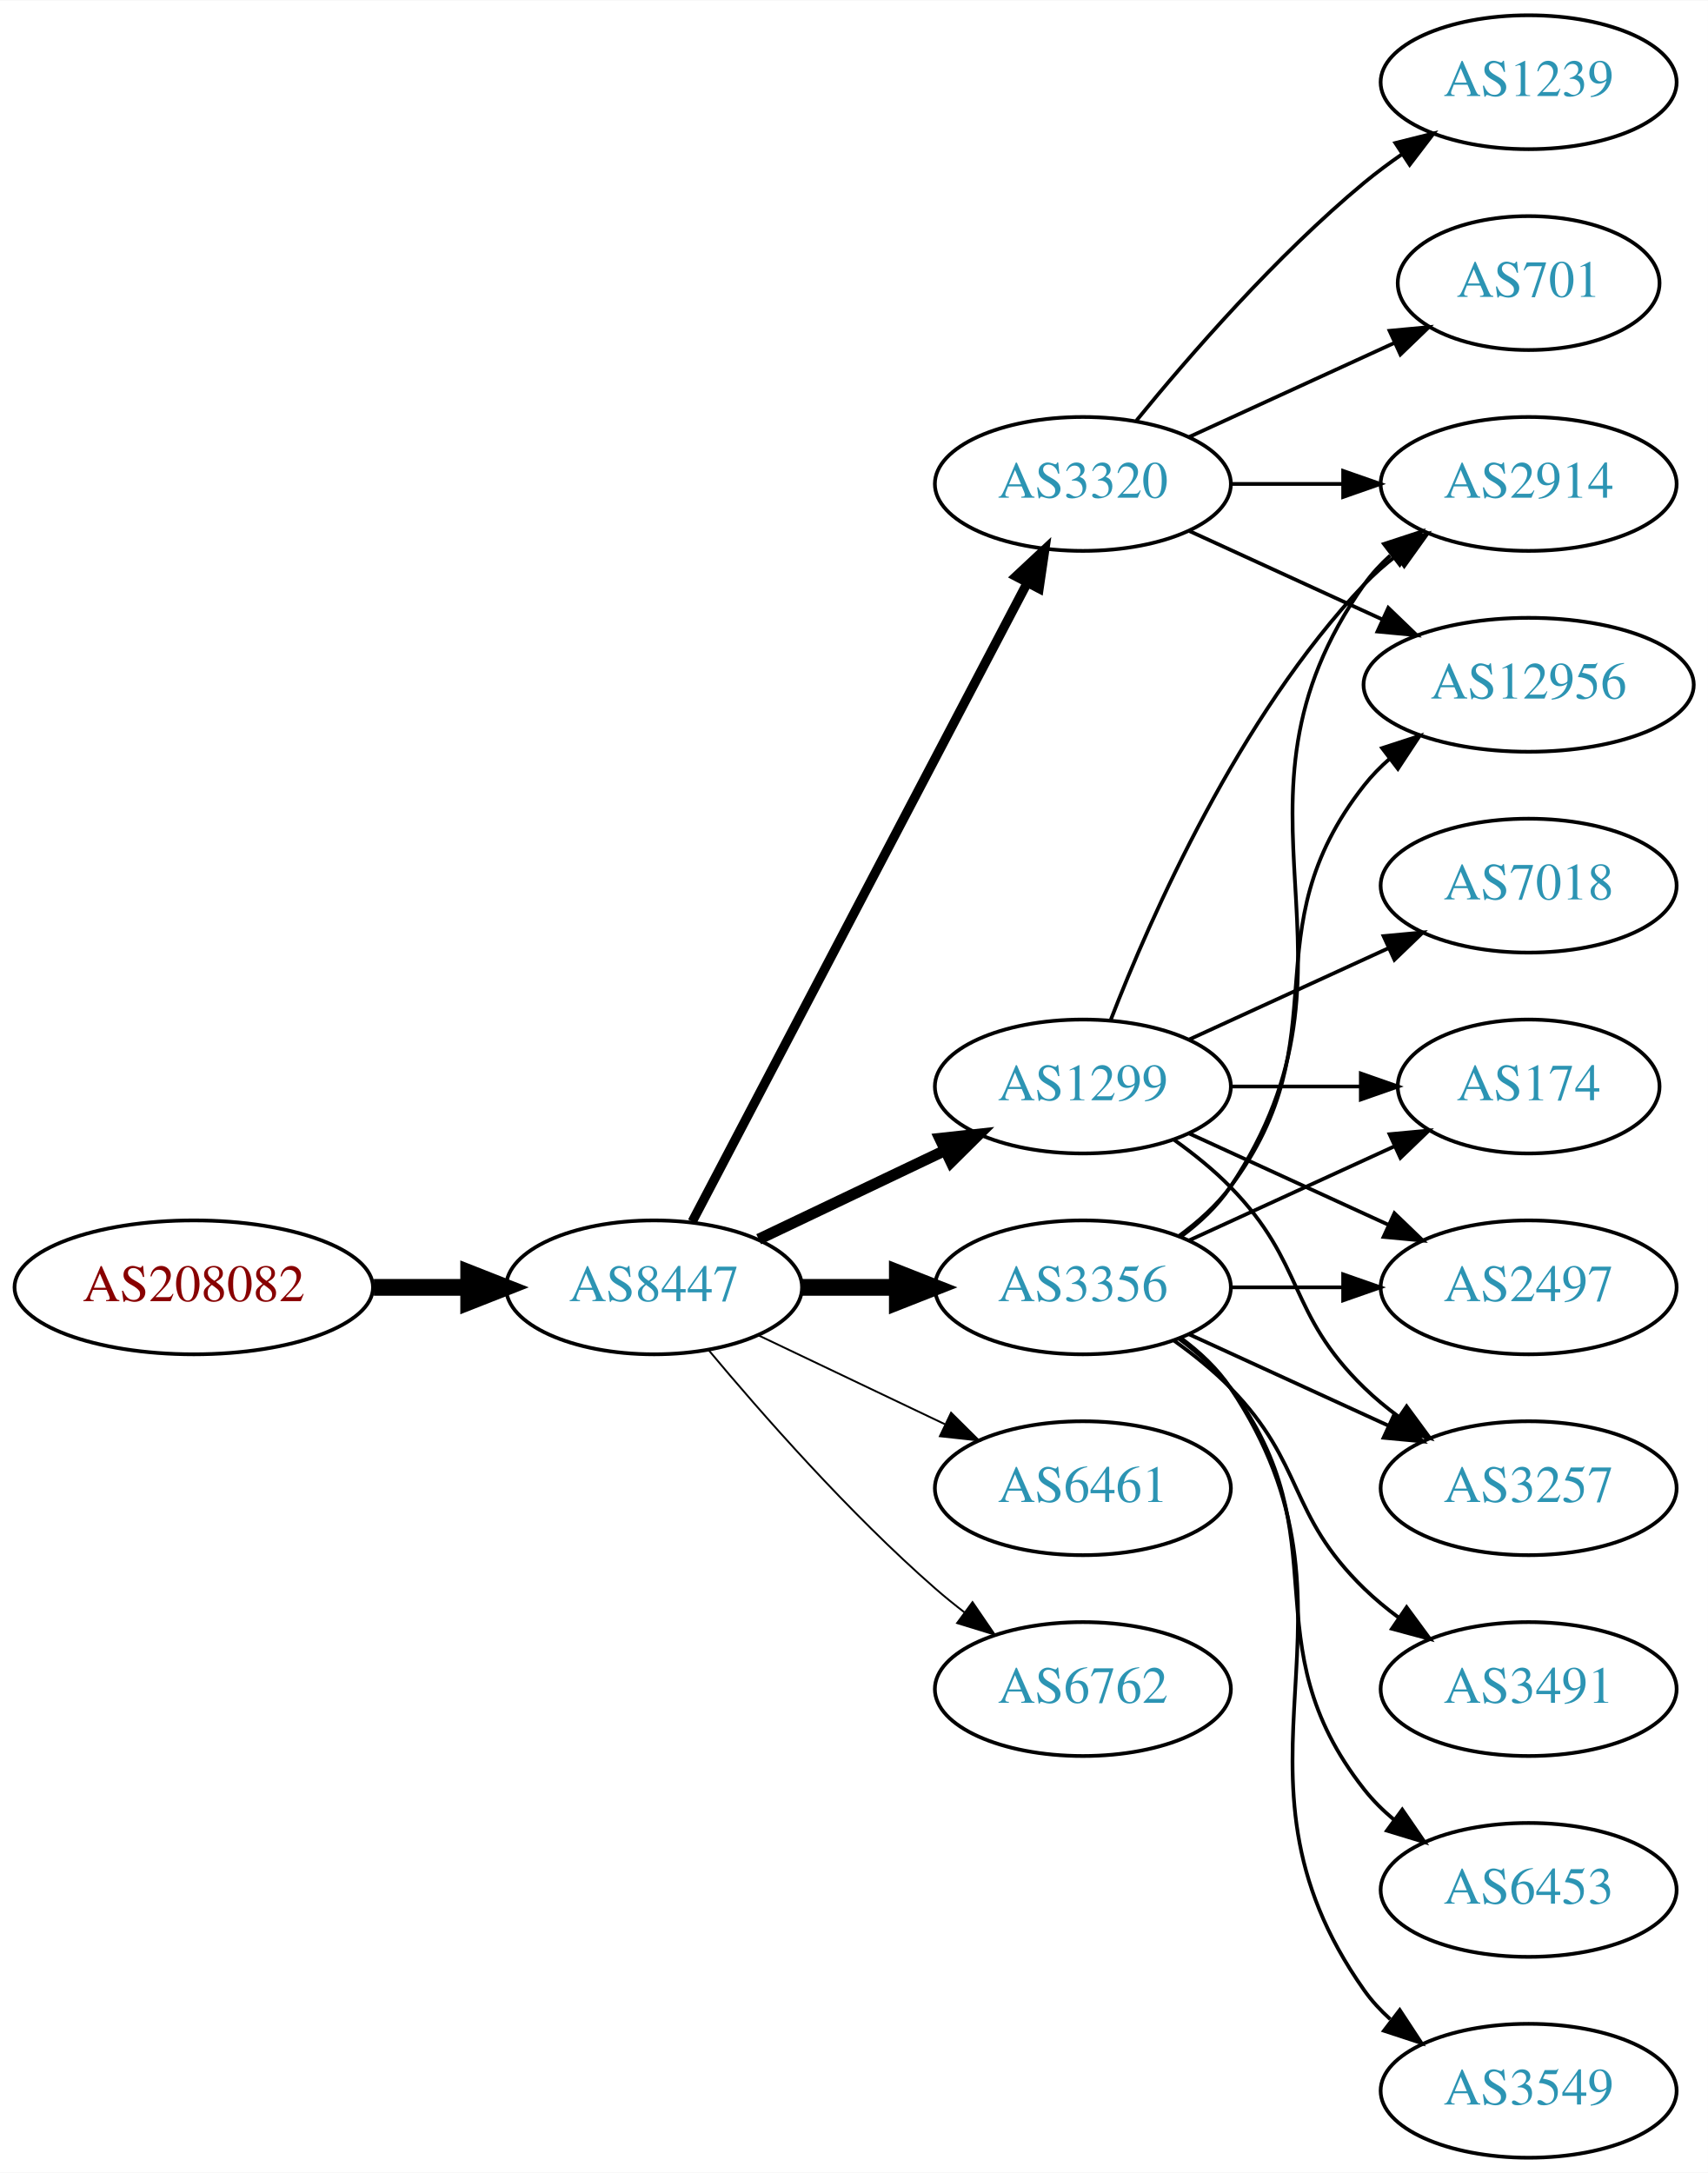
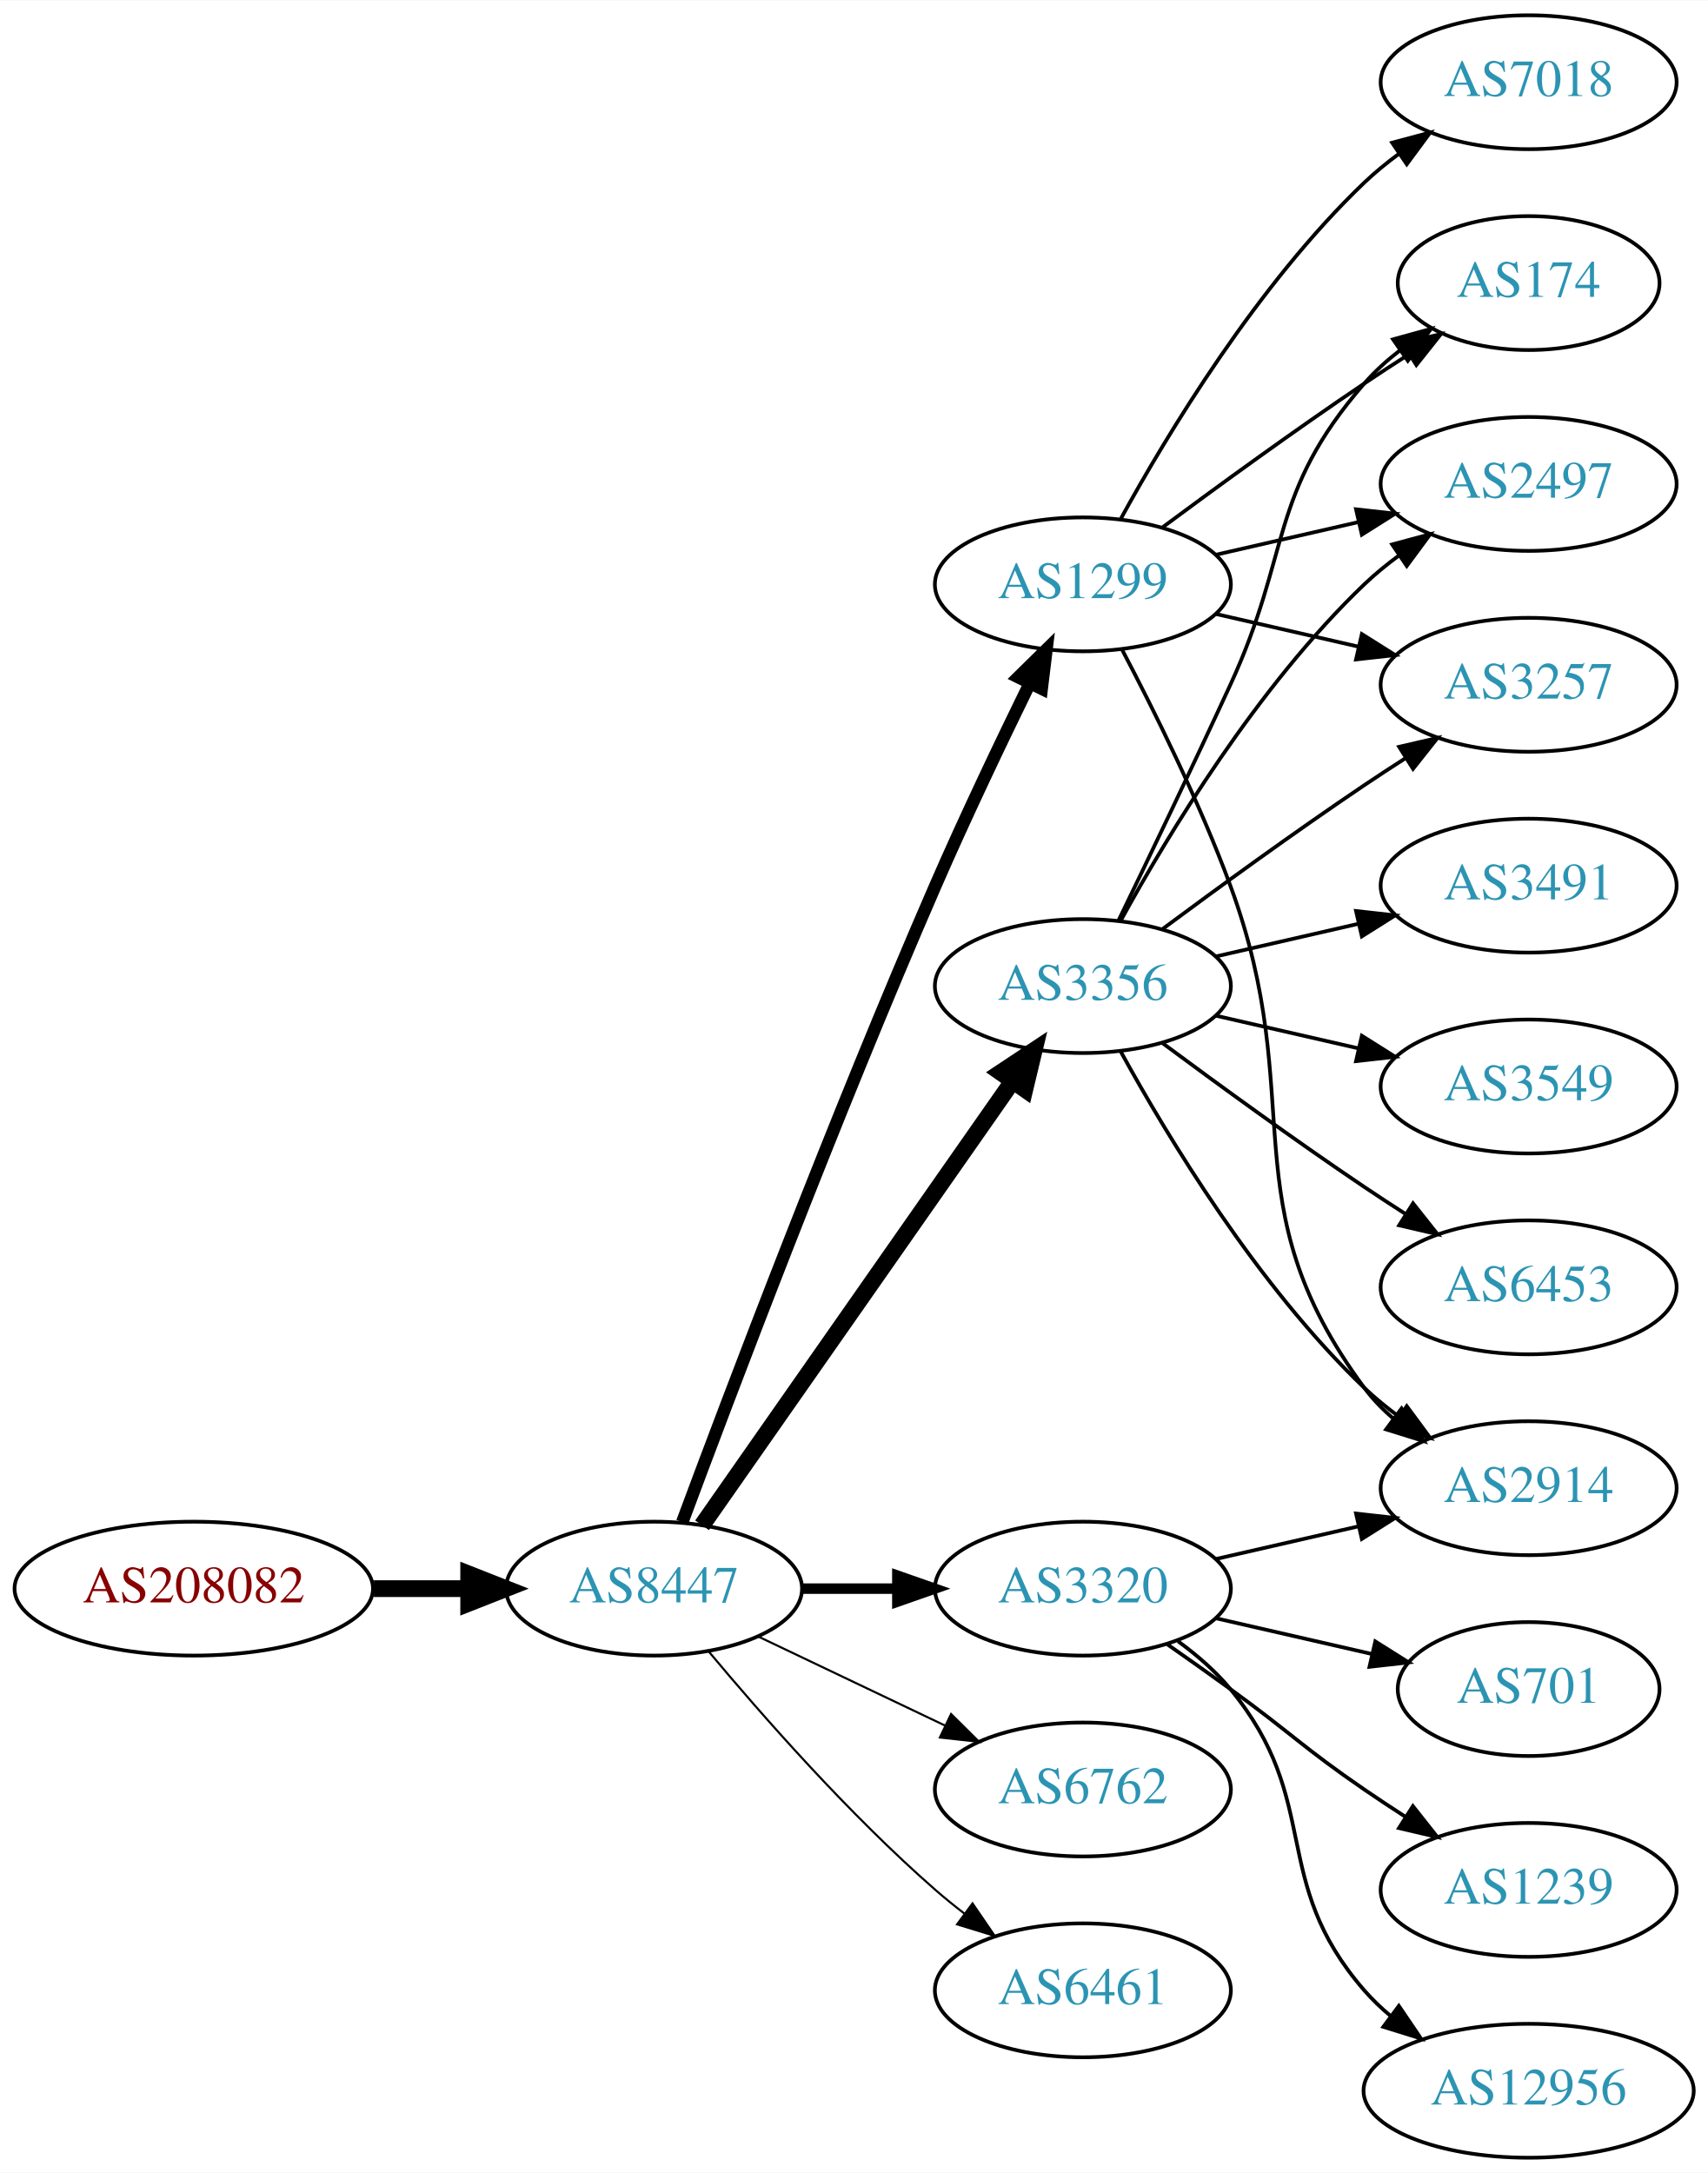
<svg xmlns="http://www.w3.org/2000/svg" xmlns:xlink="http://www.w3.org/1999/xlink" width="459pt" height="584pt" viewBox="0.00 0.00 459.17 584.00">
  <g id="graph0" class="graph" transform="scale(1 1) rotate(0) translate(4 580)">
    <polygon fill="white" stroke="none" points="-4,4 -4,-580 455.17,-580 455.17,4 -4,4" />
    <g id="node1" class="node">
      <g id="a_node1">
        <a xlink:href="/asn/208082" xlink:title="AS208082 ~ Gantner Electronic GmbH [AT]">
-           <ellipse fill="#ffffff" stroke="black" cx="48.096" cy="-234" rx="48.192" ry="18" />
-           <text text-anchor="middle" x="48.096" y="-230.3" font-family="Times,serif" font-size="14.00" fill="#880000">AS208082</text>
+           <ellipse fill="#ffffff" stroke="black" cx="48.096" cy="-153" rx="48.192" ry="18" />
+           <text text-anchor="middle" x="48.096" y="-149.3" font-family="Times,serif" font-size="14.00" fill="#880000">AS208082</text>
        </a>
      </g>
    </g>
    <g id="node2" class="node">
      <g id="a_node2">
        <a xlink:href="/asn/8447" xlink:title="AS8447 ~ A1 Telekom Austria AG [AT]">
-           <ellipse fill="#ffffff" stroke="black" cx="171.838" cy="-234" rx="39.794" ry="18" />
-           <text text-anchor="middle" x="171.838" y="-230.3" font-family="Times,serif" font-size="14.00" fill="#2c94b3">AS8447</text>
+           <ellipse fill="#ffffff" stroke="black" cx="171.838" cy="-153" rx="39.794" ry="18" />
+           <text text-anchor="middle" x="171.838" y="-149.3" font-family="Times,serif" font-size="14.00" fill="#2c94b3">AS8447</text>
        </a>
      </g>
    </g>
    <g id="edge1" class="edge">
-       <path fill="none" stroke="black" stroke-width="4.5" d="M96.513,-234C104.867,-234 113.577,-234 121.969,-234" />
-       <polygon fill="black" stroke="black" stroke-width="4.5" points="122.004,-237.938 132.004,-234 122.004,-230.063 122.004,-237.938" />
+       <path fill="none" stroke="black" stroke-width="4.5" d="M96.513,-153C104.867,-153 113.577,-153 121.969,-153" />
+       <polygon fill="black" stroke="black" stroke-width="4.5" points="122.004,-156.938 132.004,-153 122.004,-149.063 122.004,-156.938" />
    </g>
    <g id="node3" class="node">
      <g id="a_node3">
-         <a xlink:href="/asn/3356" xlink:title="AS3356 ~ Level 3 Parent, LLC [US]">
-           <ellipse fill="#ffffff" stroke="black" cx="287.131" cy="-234" rx="39.794" ry="18" />
-           <text text-anchor="middle" x="287.131" y="-230.3" font-family="Times,serif" font-size="14.00" fill="#2c94b3">AS3356</text>
+         <a xlink:href="/asn/1299" xlink:title="AS1299 ~ Telia Carrier [EU]">
+           <ellipse fill="#ffffff" stroke="black" cx="287.131" cy="-423" rx="39.794" ry="18" />
+           <text text-anchor="middle" x="287.131" y="-419.3" font-family="Times,serif" font-size="14.00" fill="#2c94b3">AS1299</text>
        </a>
      </g>
    </g>
    <g id="edge2" class="edge">
-       <path fill="none" stroke="black" stroke-width="4.5" d="M211.51,-234C219.713,-234 228.477,-234 237.009,-234" />
-       <polygon fill="black" stroke="black" stroke-width="4.5" points="237.248,-237.938 247.248,-234 237.248,-230.063 237.248,-237.938" />
+       <path fill="none" stroke="black" stroke-width="3.375" d="M179.431,-170.887C191.975,-204.636 220.443,-279.896 247.484,-342 255.469,-360.337 265.162,-380.649 272.844,-396.346" />
+       <polygon fill="black" stroke="black" stroke-width="3.375" points="269.776,-398.039 277.333,-405.464 276.056,-394.947 269.776,-398.039" />
    </g>
    <g id="node4" class="node">
      <g id="a_node4">
-         <a xlink:href="/asn/1299" xlink:title="AS1299 ~ Telia Carrier [EU]">
-           <ellipse fill="#ffffff" stroke="black" cx="287.131" cy="-288" rx="39.794" ry="18" />
-           <text text-anchor="middle" x="287.131" y="-284.3" font-family="Times,serif" font-size="14.00" fill="#2c94b3">AS1299</text>
+         <a xlink:href="/asn/3356" xlink:title="AS3356 ~ Level 3 Parent, LLC [US]">
+           <ellipse fill="#ffffff" stroke="black" cx="287.131" cy="-315" rx="39.794" ry="18" />
+           <text text-anchor="middle" x="287.131" y="-311.3" font-family="Times,serif" font-size="14.00" fill="#2c94b3">AS3356</text>
        </a>
      </g>
    </g>
    <g id="edge3" class="edge">
-       <path fill="none" stroke="black" stroke-width="3" d="M199.974,-246.934C214.968,-254.081 233.789,-263.052 250.013,-270.785" />
-       <polygon fill="black" stroke="black" stroke-width="3" points="248.683,-274.028 259.216,-275.171 251.695,-267.709 248.683,-274.028" />
+       <path fill="none" stroke="black" stroke-width="4.5" d="M184.748,-170.031C204.67,-198.517 244.859,-255.985 268.209,-289.374" />
+       <polygon fill="black" stroke="black" stroke-width="4.5" points="265.082,-291.772 274.039,-297.71 271.535,-287.258 265.082,-291.772" />
    </g>
    <g id="node5" class="node">
      <g id="a_node5">
-         <a xlink:href="/asn/6461" xlink:title="AS6461 ~ Zayo Bandwidth [US]">
-           <ellipse fill="#ffffff" stroke="black" cx="287.131" cy="-180" rx="39.794" ry="18" />
-           <text text-anchor="middle" x="287.131" y="-176.3" font-family="Times,serif" font-size="14.00" fill="#2c94b3">AS6461</text>
+         <a xlink:href="/asn/3320" xlink:title="AS3320 ~ DTAG [DE]">
+           <ellipse fill="#ffffff" stroke="black" cx="287.131" cy="-153" rx="39.794" ry="18" />
+           <text text-anchor="middle" x="287.131" y="-149.3" font-family="Times,serif" font-size="14.00" fill="#2c94b3">AS3320</text>
        </a>
      </g>
    </g>
    <g id="edge4" class="edge">
-       <path fill="none" stroke="black" stroke-width="0.5" d="M199.974,-221.066C214.968,-213.919 233.789,-204.948 250.013,-197.215" />
-       <polygon fill="black" stroke="black" stroke-width="0.5" points="251.695,-200.291 259.216,-192.829 248.683,-193.972 251.695,-200.291" />
+       <path fill="none" stroke="black" stroke-width="2.812" d="M211.51,-153C219.713,-153 228.477,-153 237.009,-153" />
+       <polygon fill="black" stroke="black" stroke-width="2.812" points="237.248,-156.5 247.248,-153 237.248,-149.5 237.248,-156.5" />
    </g>
    <g id="node6" class="node">
      <g id="a_node6">
-         <a xlink:href="/asn/3320" xlink:title="AS3320 ~ DTAG [DE]">
-           <ellipse fill="#ffffff" stroke="black" cx="287.131" cy="-450" rx="39.794" ry="18" />
-           <text text-anchor="middle" x="287.131" y="-446.3" font-family="Times,serif" font-size="14.00" fill="#2c94b3">AS3320</text>
+         <a xlink:href="/asn/6762" xlink:title="AS6762 ~ TELECOM ITALIA SPARKLE S.p.A. [IT]">
+           <ellipse fill="#ffffff" stroke="black" cx="287.131" cy="-99" rx="39.794" ry="18" />
+           <text text-anchor="middle" x="287.131" y="-95.3" font-family="Times,serif" font-size="14.00" fill="#2c94b3">AS6762</text>
        </a>
      </g>
    </g>
    <g id="edge5" class="edge">
-       <path fill="none" stroke="black" stroke-width="2.5" d="M182.109,-251.676C201.951,-289.505 248.628,-378.499 272.115,-423.278" />
-       <polygon fill="black" stroke="black" stroke-width="2.5" points="269.146,-425.152 276.89,-432.383 275.345,-421.901 269.146,-425.152" />
+       <path fill="none" stroke="black" stroke-width="0.562" d="M199.974,-140.066C214.968,-132.919 233.789,-123.948 250.013,-116.215" />
+       <polygon fill="black" stroke="black" stroke-width="0.562" points="251.695,-119.291 259.216,-111.829 248.683,-112.972 251.695,-119.291" />
    </g>
    <g id="node7" class="node">
      <g id="a_node7">
-         <a xlink:href="/asn/6762" xlink:title="AS6762 ~ TELECOM ITALIA SPARKLE S.p.A. [IT]">
-           <ellipse fill="#ffffff" stroke="black" cx="287.131" cy="-126" rx="39.794" ry="18" />
-           <text text-anchor="middle" x="287.131" y="-122.3" font-family="Times,serif" font-size="14.00" fill="#2c94b3">AS6762</text>
+         <a xlink:href="/asn/6461" xlink:title="AS6461 ~ Zayo Bandwidth [US]">
+           <ellipse fill="#ffffff" stroke="black" cx="287.131" cy="-45" rx="39.794" ry="18" />
+           <text text-anchor="middle" x="287.131" y="-41.3" font-family="Times,serif" font-size="14.00" fill="#2c94b3">AS6461</text>
        </a>
      </g>
    </g>
    <g id="edge6" class="edge">
-       <path fill="none" stroke="black" stroke-width="0.5" d="M186.468,-217.183C200.751,-200.071 224.297,-173.255 247.484,-153 249.95,-150.846 252.589,-148.706 255.286,-146.628" />
-       <polygon fill="black" stroke="black" stroke-width="0.5" points="257.459,-149.375 263.44,-140.63 253.311,-143.736 257.459,-149.375" />
+       <path fill="none" stroke="black" stroke-width="0.562" d="M186.468,-136.183C200.751,-119.071 224.297,-92.255 247.484,-72 249.95,-69.846 252.589,-67.706 255.286,-65.628" />
+       <polygon fill="black" stroke="black" stroke-width="0.562" points="257.459,-68.375 263.44,-59.63 253.311,-62.736 257.459,-68.375" />
    </g>
    <g id="node8" class="node">
      <g id="a_node8">
-         <a xlink:href="/asn/174" xlink:title="AS174 ~ Cogent Communications [US]">
-           <ellipse fill="#ffffff" stroke="black" cx="406.973" cy="-288" rx="35.194" ry="18" />
-           <text text-anchor="middle" x="406.973" y="-284.3" font-family="Times,serif" font-size="14.00" fill="#2c94b3">AS174</text>
+         <a xlink:href="/asn/2914" xlink:title="AS2914 ~ NTT America, Inc. [US]">
+           <ellipse fill="#ffffff" stroke="black" cx="406.973" cy="-180" rx="39.794" ry="18" />
+           <text text-anchor="middle" x="406.973" y="-176.3" font-family="Times,serif" font-size="14.00" fill="#2c94b3">AS2914</text>
        </a>
      </g>
    </g>
    <g id="edge7" class="edge">
-       <path fill="none" stroke="black" d="M315.76,-246.661C332.176,-254.183 353.158,-263.798 370.754,-271.861" />
-       <polygon fill="black" stroke="black" points="369.583,-275.174 380.132,-276.158 372.499,-268.811 369.583,-275.174" />
+       <path fill="none" stroke="black" d="M297.698,-405.394C306.184,-389.255 318.485,-364.516 326.777,-342 348.239,-283.73 325.874,-256.941 362.777,-207 365.011,-203.977 367.694,-201.214 370.615,-198.707" />
+       <polygon fill="black" stroke="black" points="372.81,-201.437 378.758,-192.669 368.64,-195.814 372.81,-201.437" />
    </g>
    <g id="node9" class="node">
      <g id="a_node9">
-         <a xlink:href="/asn/2914" xlink:title="AS2914 ~ NTT America, Inc. [US]">
-           <ellipse fill="#ffffff" stroke="black" cx="406.973" cy="-450" rx="39.794" ry="18" />
-           <text text-anchor="middle" x="406.973" y="-446.3" font-family="Times,serif" font-size="14.00" fill="#2c94b3">AS2914</text>
+         <a xlink:href="/asn/7018" xlink:title="AS7018 ~ AT&amp;T Services, Inc. [US]">
+           <ellipse fill="#ffffff" stroke="black" cx="406.973" cy="-558" rx="39.794" ry="18" />
+           <text text-anchor="middle" x="406.973" y="-554.3" font-family="Times,serif" font-size="14.00" fill="#2c94b3">AS7018</text>
        </a>
      </g>
    </g>
    <g id="edge8" class="edge">
-       <path fill="none" stroke="black" d="M313.45,-247.607C318.506,-251.351 323.318,-255.831 326.777,-261 367.802,-322.294 320.198,-362.775 362.777,-423 364.769,-425.816 367.156,-428.401 369.772,-430.76" />
-       <polygon fill="black" stroke="black" points="368.071,-433.865 378.14,-437.162 372.324,-428.306 368.071,-433.865" />
+       <path fill="none" stroke="black" d="M297.372,-440.713C309.918,-463.561 334.095,-503.611 362.777,-531 365.646,-533.739 368.834,-536.347 372.144,-538.785" />
+       <polygon fill="black" stroke="black" points="370.267,-541.742 380.503,-544.477 374.207,-535.956 370.267,-541.742" />
    </g>
    <g id="node10" class="node">
      <g id="a_node10">
-         <a xlink:href="/asn/3491" xlink:title="AS3491 ~ PCCW Global, Inc. [US]">
-           <ellipse fill="#ffffff" stroke="black" cx="406.973" cy="-126" rx="39.794" ry="18" />
-           <text text-anchor="middle" x="406.973" y="-122.3" font-family="Times,serif" font-size="14.00" fill="#2c94b3">AS3491</text>
+         <a xlink:href="/asn/174" xlink:title="AS174 ~ Cogent Communications [US]">
+           <ellipse fill="#ffffff" stroke="black" cx="406.973" cy="-504" rx="35.194" ry="18" />
+           <text text-anchor="middle" x="406.973" y="-500.3" font-family="Times,serif" font-size="14.00" fill="#2c94b3">AS174</text>
        </a>
      </g>
    </g>
    <g id="edge9" class="edge">
-       <path fill="none" stroke="black" d="M311.725,-219.611C316.981,-215.852 322.313,-211.563 326.777,-207 346.95,-186.383 342.084,-173.094 362.777,-153 365.623,-150.237 368.796,-147.614 372.096,-145.166" />
-       <polygon fill="black" stroke="black" points="374.162,-147.994 380.444,-139.462 370.213,-142.214 374.162,-147.994" />
+       <path fill="none" stroke="black" d="M308.461,-438.277C323.324,-449.304 344.068,-464.407 362.777,-477 366.595,-479.569 370.645,-482.21 374.675,-484.786" />
+       <polygon fill="black" stroke="black" points="373.044,-487.895 383.369,-490.271 376.779,-481.975 373.044,-487.895" />
    </g>
    <g id="node11" class="node">
      <g id="a_node11">
-         <a xlink:href="/asn/12956" xlink:title="AS12956 ~ TELXIUS [ES]">
-           <ellipse fill="#ffffff" stroke="black" cx="406.973" cy="-396" rx="44.393" ry="18" />
-           <text text-anchor="middle" x="406.973" y="-392.3" font-family="Times,serif" font-size="14.00" fill="#2c94b3">AS12956</text>
+         <a xlink:href="/asn/2497" xlink:title="AS2497 ~ Internet Initiative Japan Inc. [JP]">
+           <ellipse fill="#ffffff" stroke="black" cx="406.973" cy="-450" rx="39.794" ry="18" />
+           <text text-anchor="middle" x="406.973" y="-446.3" font-family="Times,serif" font-size="14.00" fill="#2c94b3">AS2497</text>
        </a>
      </g>
    </g>
    <g id="edge10" class="edge">
-       <path fill="none" stroke="black" d="M313.062,-247.882C318.138,-251.611 323.056,-256.016 326.777,-261 357.049,-301.542 331.479,-329.246 362.777,-369 364.802,-371.571 367.143,-373.963 369.668,-376.174" />
-       <polygon fill="black" stroke="black" points="367.582,-378.984 377.657,-382.261 371.824,-373.416 367.582,-378.984" />
+       <path fill="none" stroke="black" d="M322.85,-430.955C334.85,-433.704 348.471,-436.825 361.164,-439.733" />
+       <polygon fill="black" stroke="black" points="360.566,-443.187 371.095,-442.009 362.129,-436.364 360.566,-443.187" />
    </g>
    <g id="node12" class="node">
      <g id="a_node12">
-         <a xlink:href="/asn/6453" xlink:title="AS6453 ~ TATA COMMUNICATIONS (AMERICA) INC [US]">
-           <ellipse fill="#ffffff" stroke="black" cx="406.973" cy="-72" rx="39.794" ry="18" />
-           <text text-anchor="middle" x="406.973" y="-68.3" font-family="Times,serif" font-size="14.00" fill="#2c94b3">AS6453</text>
+         <a xlink:href="/asn/3257" xlink:title="AS3257 ~ GTT [DE]">
+           <ellipse fill="#ffffff" stroke="black" cx="406.973" cy="-396" rx="39.794" ry="18" />
+           <text text-anchor="middle" x="406.973" y="-392.3" font-family="Times,serif" font-size="14.00" fill="#2c94b3">AS3257</text>
        </a>
      </g>
    </g>
    <g id="edge11" class="edge">
-       <path fill="none" stroke="black" d="M313.062,-220.118C318.138,-216.389 323.056,-211.984 326.777,-207 357.049,-166.458 331.479,-138.754 362.777,-99 365.102,-96.047 367.846,-93.33 370.805,-90.853" />
-       <polygon fill="black" stroke="black" points="372.998,-93.585 379.002,-84.855 368.865,-87.936 372.998,-93.585" />
+       <path fill="none" stroke="black" d="M322.85,-415.045C334.85,-412.296 348.471,-409.175 361.164,-406.267" />
+       <polygon fill="black" stroke="black" points="362.129,-409.636 371.095,-403.991 360.566,-402.813 362.129,-409.636" />
+     </g>
+     <g id="edge18" class="edge">
+       <path fill="none" stroke="black" d="M297.372,-297.287C309.918,-274.439 334.095,-234.389 362.777,-207 365.646,-204.261 368.834,-201.653 372.144,-199.215" />
+       <polygon fill="black" stroke="black" points="374.207,-202.044 380.503,-193.523 370.267,-196.258 374.207,-202.044" />
+     </g>
+     <g id="edge13" class="edge">
+       <path fill="none" stroke="black" d="M296.712,-332.633C304.636,-348.998 316.672,-374.065 326.777,-396 343.261,-431.781 336.943,-447.258 362.777,-477 365.583,-480.23 368.87,-483.203 372.358,-485.902" />
+       <polygon fill="black" stroke="black" points="370.51,-488.879 380.725,-491.69 374.492,-483.122 370.51,-488.879" />
+     </g>
+     <g id="edge12" class="edge">
+       <path fill="none" stroke="black" d="M297.372,-332.713C309.918,-355.561 334.095,-395.611 362.777,-423 365.646,-425.739 368.834,-428.347 372.144,-430.785" />
+       <polygon fill="black" stroke="black" points="370.267,-433.742 380.503,-436.477 374.207,-427.956 370.267,-433.742" />
+     </g>
+     <g id="edge17" class="edge">
+       <path fill="none" stroke="black" d="M308.461,-330.277C323.324,-341.304 344.068,-356.407 362.777,-369 366.326,-371.389 370.077,-373.839 373.825,-376.242" />
+       <polygon fill="black" stroke="black" points="372.151,-379.325 382.474,-381.712 375.893,-373.409 372.151,-379.325" />
    </g>
    <g id="node13" class="node">
      <g id="a_node13">
        <a xlink:href="/asn/3549" xlink:title="AS3549 ~ Level 3 Parent, LLC [US]">
-           <ellipse fill="#ffffff" stroke="black" cx="406.973" cy="-18" rx="39.794" ry="18" />
-           <text text-anchor="middle" x="406.973" y="-14.3" font-family="Times,serif" font-size="14.00" fill="#2c94b3">AS3549</text>
-         </a>
-       </g>
-     </g>
-     <g id="edge12" class="edge">
-       <path fill="none" stroke="black" d="M313.45,-220.393C318.506,-216.649 323.318,-212.169 326.777,-207 367.802,-145.706 320.198,-105.225 362.777,-45 364.769,-42.184 367.156,-39.599 369.772,-37.24" />
-       <polygon fill="black" stroke="black" points="372.324,-39.694 378.14,-30.838 368.071,-34.135 372.324,-39.694" />
+           <ellipse fill="#ffffff" stroke="black" cx="406.973" cy="-288" rx="39.794" ry="18" />
+           <text text-anchor="middle" x="406.973" y="-284.3" font-family="Times,serif" font-size="14.00" fill="#2c94b3">AS3549</text>
+         </a>
+       </g>
+     </g>
+     <g id="edge14" class="edge">
+       <path fill="none" stroke="black" d="M322.85,-307.045C334.85,-304.296 348.471,-301.175 361.164,-298.267" />
+       <polygon fill="black" stroke="black" points="362.129,-301.636 371.095,-295.991 360.566,-294.813 362.129,-301.636" />
    </g>
    <g id="node14" class="node">
      <g id="a_node14">
-         <a xlink:href="/asn/2497" xlink:title="AS2497 ~ Internet Initiative Japan Inc. [JP]">
+         <a xlink:href="/asn/6453" xlink:title="AS6453 ~ TATA COMMUNICATIONS (AMERICA) INC [US]">
          <ellipse fill="#ffffff" stroke="black" cx="406.973" cy="-234" rx="39.794" ry="18" />
-           <text text-anchor="middle" x="406.973" y="-230.3" font-family="Times,serif" font-size="14.00" fill="#2c94b3">AS2497</text>
-         </a>
-       </g>
-     </g>
-     <g id="edge13" class="edge">
-       <path fill="none" stroke="black" d="M327.044,-234C336.597,-234 346.947,-234 356.909,-234" />
-       <polygon fill="black" stroke="black" points="357.102,-237.5 367.102,-234 357.102,-230.5 357.102,-237.5" />
+           <text text-anchor="middle" x="406.973" y="-230.3" font-family="Times,serif" font-size="14.00" fill="#2c94b3">AS6453</text>
+         </a>
+       </g>
+     </g>
+     <g id="edge15" class="edge">
+       <path fill="none" stroke="black" d="M308.461,-299.723C323.324,-288.696 344.068,-273.593 362.777,-261 366.326,-258.611 370.077,-256.161 373.825,-253.758" />
+       <polygon fill="black" stroke="black" points="375.893,-256.591 382.474,-248.288 372.151,-250.675 375.893,-256.591" />
    </g>
    <g id="node15" class="node">
      <g id="a_node15">
-         <a xlink:href="/asn/3257" xlink:title="AS3257 ~ GTT [DE]">
-           <ellipse fill="#ffffff" stroke="black" cx="406.973" cy="-180" rx="39.794" ry="18" />
-           <text text-anchor="middle" x="406.973" y="-176.3" font-family="Times,serif" font-size="14.00" fill="#2c94b3">AS3257</text>
-         </a>
-       </g>
-     </g>
-     <g id="edge14" class="edge">
-       <path fill="none" stroke="black" d="M315.76,-221.339C331.717,-214.027 351.987,-204.739 369.27,-196.819" />
-       <polygon fill="black" stroke="black" points="370.885,-199.929 378.518,-192.581 367.969,-193.565 370.885,-199.929" />
+         <a xlink:href="/asn/3491" xlink:title="AS3491 ~ PCCW Global, Inc. [US]">
+           <ellipse fill="#ffffff" stroke="black" cx="406.973" cy="-342" rx="39.794" ry="18" />
+           <text text-anchor="middle" x="406.973" y="-338.3" font-family="Times,serif" font-size="14.00" fill="#2c94b3">AS3491</text>
+         </a>
+       </g>
    </g>
    <g id="edge16" class="edge">
-       <path fill="none" stroke="black" d="M327.044,-288C338.13,-288 350.29,-288 361.672,-288" />
-       <polygon fill="black" stroke="black" points="361.854,-291.5 371.854,-288 361.854,-284.5 361.854,-291.5" />
-     </g>
-     <g id="edge17" class="edge">
-       <path fill="none" stroke="black" d="M294.654,-305.994C305.404,-333.728 329.062,-387.429 362.777,-423 365.363,-425.728 368.281,-428.294 371.349,-430.677" />
-       <polygon fill="black" stroke="black" points="369.503,-433.658 379.697,-436.543 373.527,-427.93 369.503,-433.658" />
+       <path fill="none" stroke="black" d="M322.85,-322.955C334.85,-325.704 348.471,-328.825 361.164,-331.733" />
+       <polygon fill="black" stroke="black" points="360.566,-335.187 371.095,-334.009 362.129,-328.364 360.566,-335.187" />
    </g>
    <g id="edge19" class="edge">
-       <path fill="none" stroke="black" d="M315.76,-275.339C331.717,-268.027 351.987,-258.739 369.27,-250.819" />
-       <polygon fill="black" stroke="black" points="370.885,-253.929 378.518,-246.581 367.969,-247.565 370.885,-253.929" />
-     </g>
-     <g id="edge18" class="edge">
-       <path fill="none" stroke="black" d="M311.725,-273.611C316.981,-269.852 322.313,-265.563 326.777,-261 346.95,-240.383 342.084,-227.094 362.777,-207 365.623,-204.237 368.796,-201.614 372.096,-199.166" />
-       <polygon fill="black" stroke="black" points="374.162,-201.994 380.444,-193.462 370.213,-196.214 374.162,-201.994" />
+       <path fill="none" stroke="black" d="M322.85,-160.955C334.85,-163.704 348.471,-166.825 361.164,-169.733" />
+       <polygon fill="black" stroke="black" points="360.566,-173.187 371.095,-172.009 362.129,-166.364 360.566,-173.187" />
    </g>
    <g id="node16" class="node">
      <g id="a_node16">
-         <a xlink:href="/asn/7018" xlink:title="AS7018 ~ AT&amp;T Services, Inc. [US]">
-           <ellipse fill="#ffffff" stroke="black" cx="406.973" cy="-342" rx="39.794" ry="18" />
-           <text text-anchor="middle" x="406.973" y="-338.3" font-family="Times,serif" font-size="14.00" fill="#2c94b3">AS7018</text>
-         </a>
-       </g>
-     </g>
-     <g id="edge15" class="edge">
-       <path fill="none" stroke="black" d="M315.76,-300.661C331.717,-307.973 351.987,-317.261 369.27,-325.181" />
-       <polygon fill="black" stroke="black" points="367.969,-328.435 378.518,-329.419 370.885,-322.071 367.969,-328.435" />
+         <a xlink:href="/asn/701" xlink:title="AS701 ~ UUNET [US]">
+           <ellipse fill="#ffffff" stroke="black" cx="406.973" cy="-126" rx="35.194" ry="18" />
+           <text text-anchor="middle" x="406.973" y="-122.3" font-family="Times,serif" font-size="14.00" fill="#2c94b3">AS701</text>
+         </a>
+       </g>
    </g>
    <g id="edge20" class="edge">
-       <path fill="none" stroke="black" d="M327.044,-450C336.597,-450 346.947,-450 356.909,-450" />
-       <polygon fill="black" stroke="black" points="357.102,-453.5 367.102,-450 357.102,-446.5 357.102,-453.5" />
-     </g>
-     <g id="edge22" class="edge">
-       <path fill="none" stroke="black" d="M315.76,-437.339C331.258,-430.238 350.824,-421.272 367.771,-413.506" />
-       <polygon fill="black" stroke="black" points="369.24,-416.683 376.873,-409.335 366.324,-410.319 369.24,-416.683" />
+       <path fill="none" stroke="black" d="M322.85,-145.045C335.943,-142.045 350.965,-138.604 364.606,-135.478" />
+       <polygon fill="black" stroke="black" points="365.747,-138.807 374.713,-133.162 364.184,-131.984 365.747,-138.807" />
    </g>
    <g id="node17" class="node">
      <g id="a_node17">
-         <a xlink:href="/asn/701" xlink:title="AS701 ~ UUNET [US]">
-           <ellipse fill="#ffffff" stroke="black" cx="406.973" cy="-504" rx="35.194" ry="18" />
-           <text text-anchor="middle" x="406.973" y="-500.3" font-family="Times,serif" font-size="14.00" fill="#2c94b3">AS701</text>
+         <a xlink:href="/asn/1239" xlink:title="AS1239 ~ Sprint [US]">
+           <ellipse fill="#ffffff" stroke="black" cx="406.973" cy="-72" rx="39.794" ry="18" />
+           <text text-anchor="middle" x="406.973" y="-68.3" font-family="Times,serif" font-size="14.00" fill="#2c94b3">AS1239</text>
        </a>
      </g>
    </g>
    <g id="edge21" class="edge">
-       <path fill="none" stroke="black" d="M315.76,-462.661C332.176,-470.183 353.158,-479.798 370.754,-487.861" />
-       <polygon fill="black" stroke="black" points="369.583,-491.174 380.132,-492.158 372.499,-484.811 369.583,-491.174" />
+       <path fill="none" stroke="black" d="M309.888,-137.991C315.422,-134.121 321.341,-129.936 326.777,-126 342.977,-114.271 346.283,-110.311 362.777,-99 366.306,-96.581 370.043,-94.111 373.784,-91.698" />
+       <polygon fill="black" stroke="black" points="375.856,-94.528 382.425,-86.216 372.106,-88.618 375.856,-94.528" />
    </g>
    <g id="node18" class="node">
      <g id="a_node18">
-         <a xlink:href="/asn/1239" xlink:title="AS1239 ~ Sprint [US]">
-           <ellipse fill="#ffffff" stroke="black" cx="406.973" cy="-558" rx="39.794" ry="18" />
-           <text text-anchor="middle" x="406.973" y="-554.3" font-family="Times,serif" font-size="14.00" fill="#2c94b3">AS1239</text>
-         </a>
-       </g>
-     </g>
-     <g id="edge23" class="edge">
-       <path fill="none" stroke="black" d="M301.55,-467.065C315.665,-484.375 339.079,-511.345 362.777,-531 365.994,-533.668 369.494,-536.27 373.065,-538.741" />
-       <polygon fill="black" stroke="black" points="371.143,-541.666 381.421,-544.236 374.988,-535.817 371.143,-541.666" />
+         <a xlink:href="/asn/12956" xlink:title="AS12956 ~ TELXIUS [ES]">
+           <ellipse fill="#ffffff" stroke="black" cx="406.973" cy="-18" rx="44.393" ry="18" />
+           <text text-anchor="middle" x="406.973" y="-14.3" font-family="Times,serif" font-size="14.00" fill="#2c94b3">AS12956</text>
+         </a>
+       </g>
+     </g>
+     <g id="edge22" class="edge">
+       <path fill="none" stroke="black" d="M312.712,-138.844C317.806,-135.128 322.82,-130.799 326.777,-126 351.842,-95.606 336.943,-74.742 362.777,-45 364.923,-42.53 367.351,-40.209 369.935,-38.047" />
+       <polygon fill="black" stroke="black" points="372.08,-40.813 378.026,-32.044 367.909,-35.192 372.08,-40.813" />
    </g>
  </g>
</svg>
